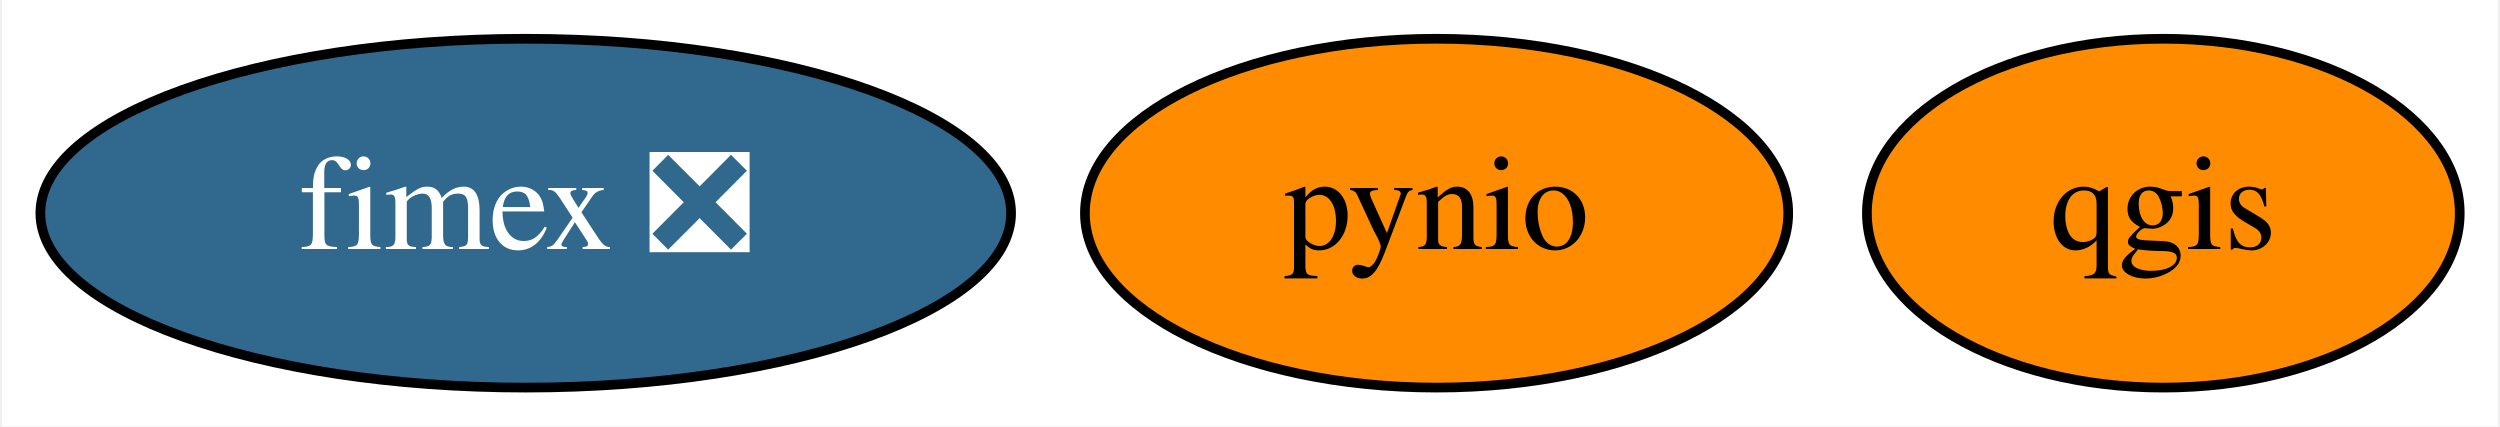
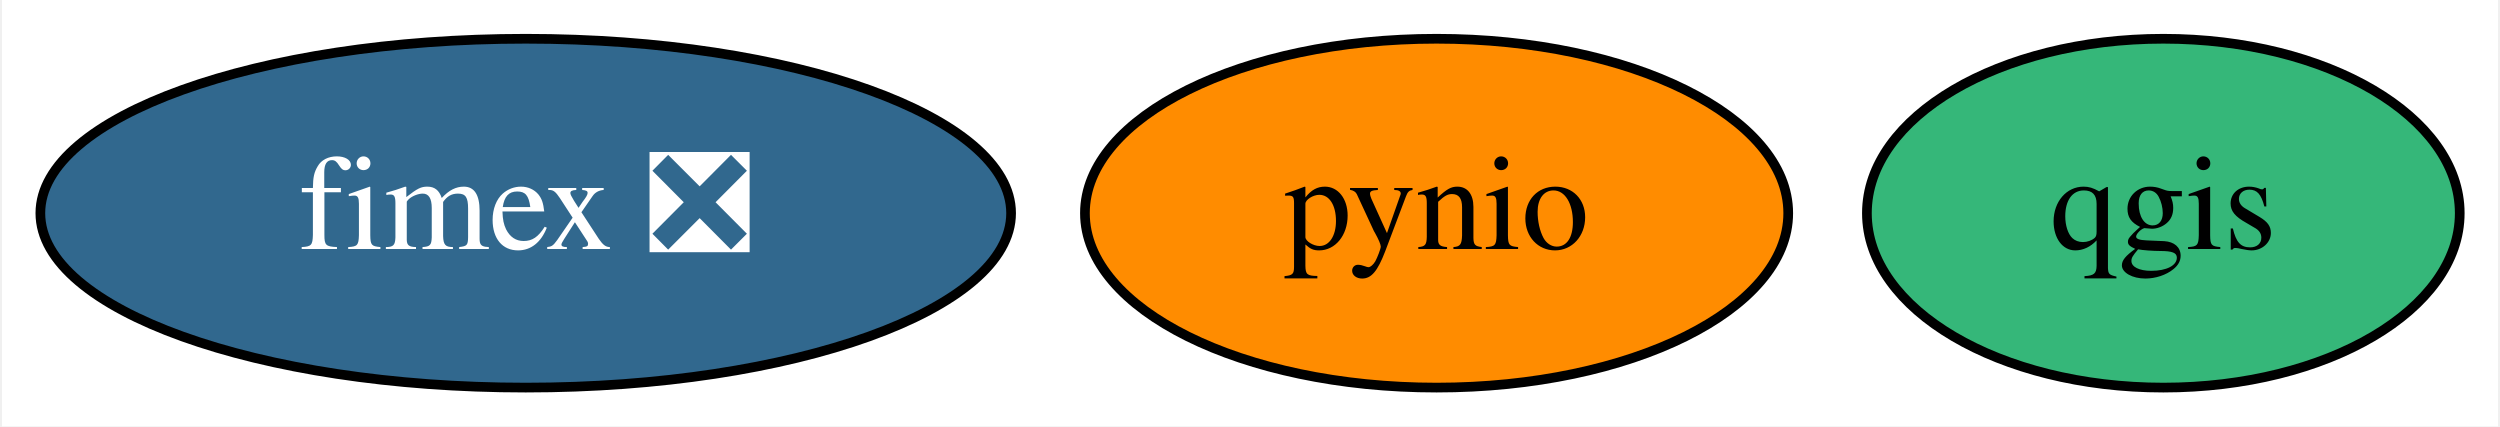
<svg xmlns="http://www.w3.org/2000/svg" xmlns:xlink="http://www.w3.org/1999/xlink" width="258pt" height="44pt" viewBox="0.00 0.00 257.59 44.00">
  <g id="graph0" class="graph" transform="scale(1 1) rotate(0) translate(4 40)">
    <polygon fill="white" stroke="transparent" points="-4,4 -4,-40 253.59,-40 253.59,4 -4,4" />
    <g id="node1" class="node">
      <g id="a_node1">
        <a xlink:href="https://github.com/conda-forge/pynio-feedstock" xlink:title="pynio">
          <ellipse fill="#ff8c00" stroke="black" cx="144.05" cy="-18" rx="36.29" ry="18" />
          <text text-anchor="middle" x="144.05" y="-14.3" font-family="Times,serif" font-size="14.00">pynio</text>
        </a>
      </g>
    </g>
    <g id="node2" class="node">
      <g id="a_node2">
        <a xlink:href="https://github.com/conda-forge/qgis-feedstock" xlink:title="qgis">
-           <ellipse fill="#ff8c00" stroke="black" cx="219.05" cy="-18" rx="30.59" ry="18" />
+           <ellipse fill="#35b779" stroke="black" cx="219.05" cy="-18" rx="30.59" ry="18" />
          <text text-anchor="middle" x="219.05" y="-14.3" font-family="Times,serif" font-size="14.00">qgis</text>
        </a>
      </g>
    </g>
    <g id="node3" class="node">
      <g id="a_node3">
        <a xlink:href="https://github.com/conda-forge/fimex-feedstock/pull/59" xlink:title="fimex ❎">
          <ellipse fill="#31688e" stroke="black" cx="50.05" cy="-18" rx="50.09" ry="18" />
          <text text-anchor="middle" x="50.05" y="-14.3" font-family="Times,serif" font-size="14.00" fill="white">fimex ❎</text>
        </a>
      </g>
    </g>
  </g>
</svg>
